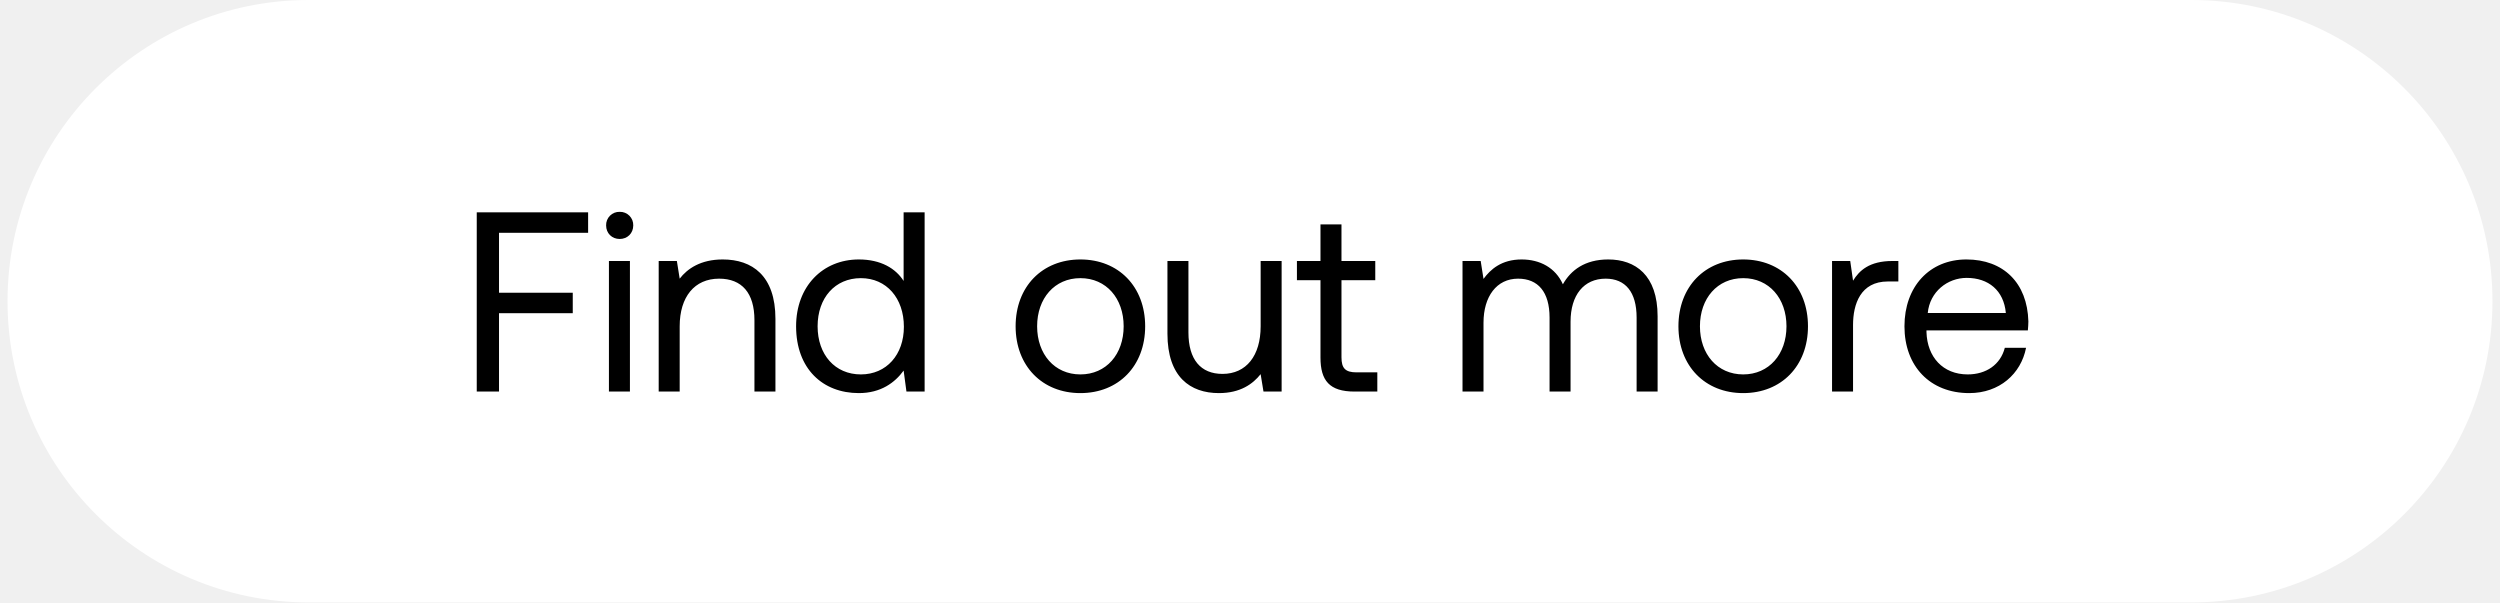
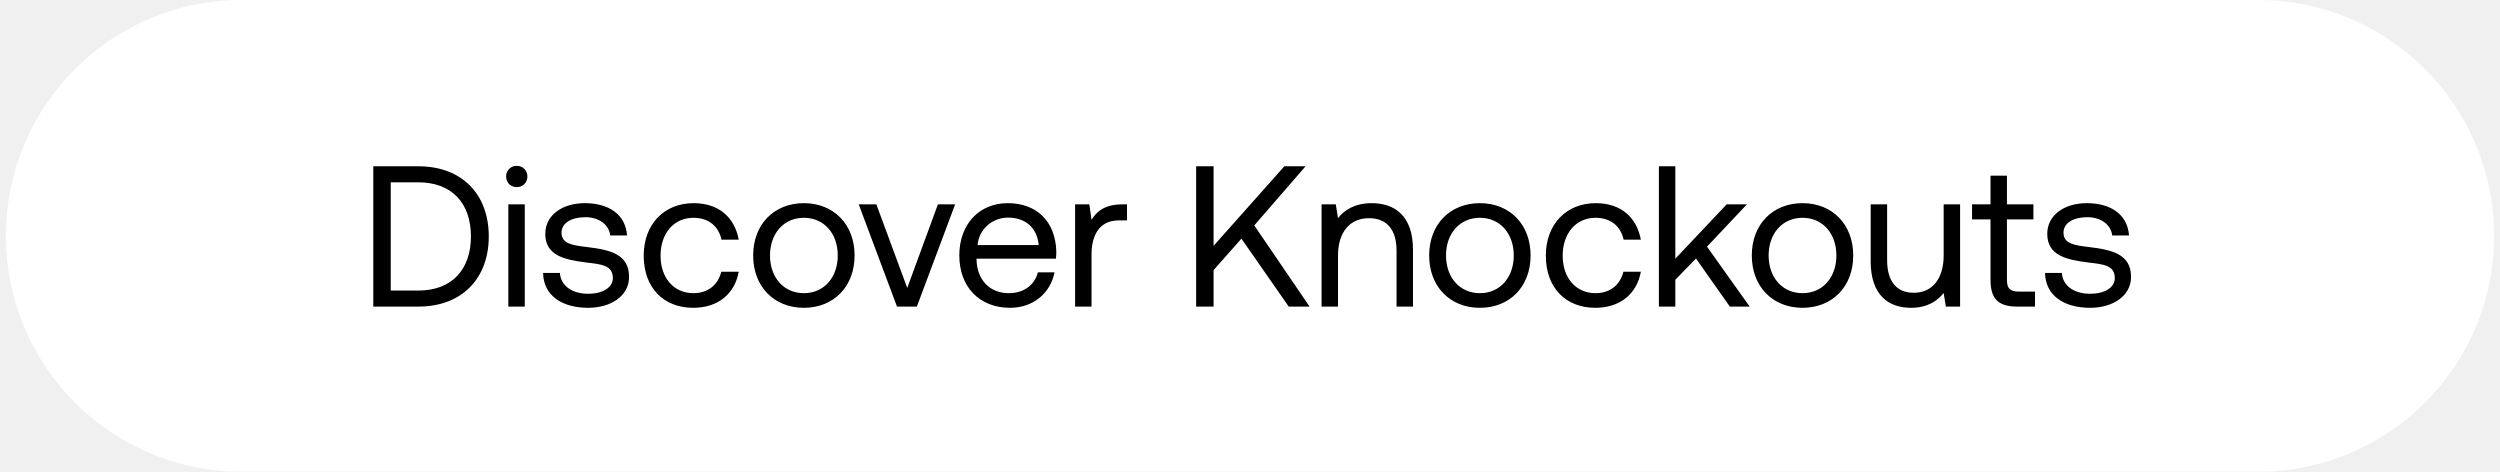
- <svg xmlns="http://www.w3.org/2000/svg" width="166" height="40" viewBox="0 0 166 40" fill="none">
-   <rect x=".5" width="165" height="40" rx="20" fill="#fff" />
-   <path d="M31.656 26h1.479v-5.202h4.896v-1.36h-4.896V15.46h5.916V14.1h-7.395V26zm9.491-10.132c.51 0 .901-.374.901-.901a.876.876 0 00-.9-.901.876.876 0 00-.902.901c0 .527.391.901.901.901zM40.433 26h1.394v-8.67h-1.394V26zm7.554-8.772c-1.462 0-2.346.612-2.856 1.275l-.187-1.173h-1.207V26h1.394v-4.335c0-1.955.986-3.162 2.618-3.162 1.513 0 2.346.952 2.346 2.754V26h1.394v-4.828c0-2.873-1.547-3.944-3.502-3.944zm12.014 1.428c-.527-.833-1.513-1.428-2.975-1.428-2.397 0-4.165 1.785-4.165 4.437 0 2.822 1.768 4.437 4.165 4.437 1.462 0 2.397-.697 2.975-1.496L60.188 26h1.207V14.1H60v4.556zm-2.84 6.205c-1.716 0-2.872-1.309-2.872-3.196 0-1.887 1.156-3.196 2.873-3.196 1.7 0 2.856 1.326 2.856 3.23 0 1.853-1.156 3.162-2.856 3.162zm14.577 1.241c2.533 0 4.301-1.802 4.301-4.437 0-2.635-1.768-4.437-4.301-4.437-2.533 0-4.301 1.802-4.301 4.437 0 2.635 1.768 4.437 4.301 4.437zm0-1.241c-1.717 0-2.873-1.343-2.873-3.196 0-1.853 1.156-3.196 2.873-3.196 1.717 0 2.873 1.343 2.873 3.196 0 1.853-1.156 3.196-2.873 3.196zm11.969-3.196c0 1.955-.953 3.162-2.533 3.162-1.446 0-2.262-.952-2.262-2.754V17.33h-1.394v4.828c0 2.873 1.513 3.944 3.418 3.944 1.427 0 2.26-.612 2.77-1.258L83.895 26H85.1v-8.67h-1.393v4.335zm3.973 2.074c0 1.53.595 2.261 2.261 2.261h1.513v-1.275h-1.377c-.748 0-1.003-.272-1.003-1.003v-5.117h2.244V17.33h-2.244v-2.431H87.68v2.431h-1.564v1.275h1.564v5.134zm19.104-6.511c-1.547 0-2.482.714-3.009 1.649-.493-1.105-1.53-1.649-2.737-1.649-1.343 0-2.074.663-2.533 1.292l-.187-1.19h-1.207V26h1.394v-4.573c0-1.734.867-2.924 2.295-2.924 1.326 0 2.091.884 2.091 2.584V26h1.394v-4.641c0-1.768.884-2.856 2.329-2.856 1.309 0 2.057.884 2.057 2.584V26h1.394v-4.998c0-2.737-1.479-3.774-3.281-3.774zm8.965 8.874c2.533 0 4.301-1.802 4.301-4.437 0-2.635-1.768-4.437-4.301-4.437-2.533 0-4.301 1.802-4.301 4.437 0 2.635 1.768 4.437 4.301 4.437zm0-1.241c-1.717 0-2.873-1.343-2.873-3.196 0-1.853 1.156-3.196 2.873-3.196 1.717 0 2.873 1.343 2.873 3.196 0 1.853-1.156 3.196-2.873 3.196zm9.911-7.531c-1.547 0-2.21.646-2.618 1.309l-.187-1.309h-1.207V26h1.394v-4.42c0-1.377.493-2.89 2.312-2.89h.697v-1.36h-.391zm5.097 8.772c2.006 0 3.434-1.275 3.774-3.009h-1.411c-.289 1.122-1.241 1.768-2.465 1.768-1.649 0-2.686-1.156-2.737-2.805v-.119h6.732c.017-.204.034-.408.034-.595-.068-2.567-1.666-4.114-4.114-4.114s-4.114 1.802-4.114 4.437c0 2.652 1.7 4.437 4.301 4.437zm-2.754-5.321c.136-1.411 1.309-2.329 2.584-2.329 1.445 0 2.465.833 2.601 2.329h-5.185z" fill="#000" />
+ <svg xmlns="http://www.w3.org/2000/svg" width="212" height="40" viewBox="0 0 212 40" fill="none">
+   <rect x=".5" width="211" height="40" rx="20" fill="#fff" />
+   <path d="M35.464 26c3.723 0 5.984-2.397 5.984-5.95 0-3.57-2.261-5.95-5.984-5.95h-3.808V26h3.808zm-2.329-10.54h2.329c2.89 0 4.471 1.802 4.471 4.59 0 2.771-1.581 4.59-4.471 4.59h-2.329v-9.18zm10.685.408c.51 0 .901-.374.901-.901a.876.876 0 00-.9-.901.876.876 0 00-.902.901c0 .527.391.901.901.901zM43.106 26H44.5v-8.67h-1.394V26zm2.947-2.856c.034 1.904 1.581 2.958 3.825 2.958 1.921 0 3.468-1.003 3.468-2.618 0-1.921-1.581-2.295-3.553-2.533-1.258-.153-2.176-.272-2.176-1.224 0-.799.816-1.309 2.023-1.309 1.19 0 2.006.663 2.108 1.547h1.428c-.136-1.802-1.564-2.72-3.536-2.737-1.955-.017-3.4 1.02-3.4 2.601 0 1.802 1.547 2.193 3.485 2.431 1.292.153 2.244.238 2.244 1.326 0 .799-.867 1.326-2.091 1.326-1.445 0-2.346-.748-2.397-1.768h-1.428zm12.733 2.958c2.108 0 3.52-1.19 3.86-3.06h-1.48c-.272 1.105-1.122 1.819-2.363 1.819-1.666 0-2.788-1.292-2.788-3.179 0-1.887 1.122-3.213 2.788-3.213 1.275 0 2.125.697 2.38 1.853h1.462c-.357-1.904-1.7-3.094-3.825-3.094-2.516 0-4.233 1.802-4.233 4.454 0 2.703 1.666 4.42 4.2 4.42zm9.383 0c2.533 0 4.3-1.802 4.3-4.437 0-2.635-1.767-4.437-4.3-4.437s-4.301 1.802-4.301 4.437c0 2.635 1.768 4.437 4.3 4.437zm0-1.241c-1.717 0-2.873-1.343-2.873-3.196 0-1.853 1.156-3.196 2.873-3.196 1.717 0 2.873 1.343 2.873 3.196 0 1.853-1.156 3.196-2.873 3.196zM76.066 26h1.683l3.247-8.67h-1.462l-2.6 7.089-2.619-7.089H72.82L76.066 26zm9.584.102c2.006 0 3.434-1.275 3.774-3.009h-1.41c-.29 1.122-1.242 1.768-2.466 1.768-1.649 0-2.686-1.156-2.737-2.805v-.119h6.732c.017-.204.034-.408.034-.595-.068-2.567-1.666-4.114-4.114-4.114s-4.114 1.802-4.114 4.437c0 2.652 1.7 4.437 4.301 4.437zm-2.754-5.321c.136-1.411 1.31-2.329 2.584-2.329 1.445 0 2.465.833 2.601 2.329h-5.185zM95.18 17.33c-1.547 0-2.21.646-2.618 1.309l-.187-1.309h-1.207V26h1.394v-4.42c0-1.377.493-2.89 2.312-2.89h.697v-1.36h-.391zm6.252 8.67h1.479v-3.094l2.363-2.669L109.286 26h1.768l-4.692-6.885 4.352-5.015h-1.802l-6.001 6.749V14.1h-1.479V26zm14.887-8.772c-1.462 0-2.346.612-2.856 1.275l-.187-1.173h-1.207V26h1.394v-4.335c0-1.955.986-3.162 2.618-3.162 1.513 0 2.346.952 2.346 2.754V26h1.394v-4.828c0-2.873-1.547-3.944-3.502-3.944zm9.175 8.874c2.533 0 4.301-1.802 4.301-4.437 0-2.635-1.768-4.437-4.301-4.437-2.533 0-4.301 1.802-4.301 4.437 0 2.635 1.768 4.437 4.301 4.437zm0-1.241c-1.717 0-2.873-1.343-2.873-3.196 0-1.853 1.156-3.196 2.873-3.196 1.717 0 2.873 1.343 2.873 3.196 0 1.853-1.156 3.196-2.873 3.196zm9.792 1.241c2.108 0 3.519-1.19 3.859-3.06h-1.479c-.272 1.105-1.122 1.819-2.363 1.819-1.666 0-2.788-1.292-2.788-3.179 0-1.887 1.122-3.213 2.788-3.213 1.275 0 2.125.697 2.38 1.853h1.462c-.357-1.904-1.7-3.094-3.825-3.094-2.516 0-4.233 1.802-4.233 4.454 0 2.703 1.666 4.42 4.199 4.42zm5.388-.102h1.394v-2.278l1.751-1.802 2.873 4.08h1.683l-3.621-5.083 3.383-3.587h-1.717l-4.352 4.607V14.1h-1.394V26zm12.179.102c2.533 0 4.301-1.802 4.301-4.437 0-2.635-1.768-4.437-4.301-4.437-2.533 0-4.301 1.802-4.301 4.437 0 2.635 1.768 4.437 4.301 4.437zm0-1.241c-1.717 0-2.873-1.343-2.873-3.196 0-1.853 1.156-3.196 2.873-3.196 1.717 0 2.873 1.343 2.873 3.196 0 1.853-1.156 3.196-2.873 3.196zm11.969-3.196c0 1.955-.952 3.162-2.533 3.162-1.445 0-2.261-.952-2.261-2.754V17.33h-1.394v4.828c0 2.873 1.513 3.944 3.417 3.944 1.428 0 2.261-.612 2.771-1.258l.187 1.156h1.207v-8.67h-1.394v4.335zm3.973 2.074c0 1.53.595 2.261 2.261 2.261h1.513v-1.275h-1.377c-.748 0-1.003-.272-1.003-1.003v-5.117h2.244V17.33h-2.244v-2.431h-1.394v2.431h-1.564v1.275h1.564v5.134zm4.625-.595c.034 1.904 1.581 2.958 3.825 2.958 1.921 0 3.468-1.003 3.468-2.618 0-1.921-1.581-2.295-3.553-2.533-1.258-.153-2.176-.272-2.176-1.224 0-.799.816-1.309 2.023-1.309 1.19 0 2.006.663 2.108 1.547h1.428c-.136-1.802-1.564-2.72-3.536-2.737-1.955-.017-3.4 1.02-3.4 2.601 0 1.802 1.547 2.193 3.485 2.431 1.292.153 2.244.238 2.244 1.326 0 .799-.867 1.326-2.091 1.326-1.445 0-2.346-.748-2.397-1.768h-1.428z" fill="#000" />
</svg>
